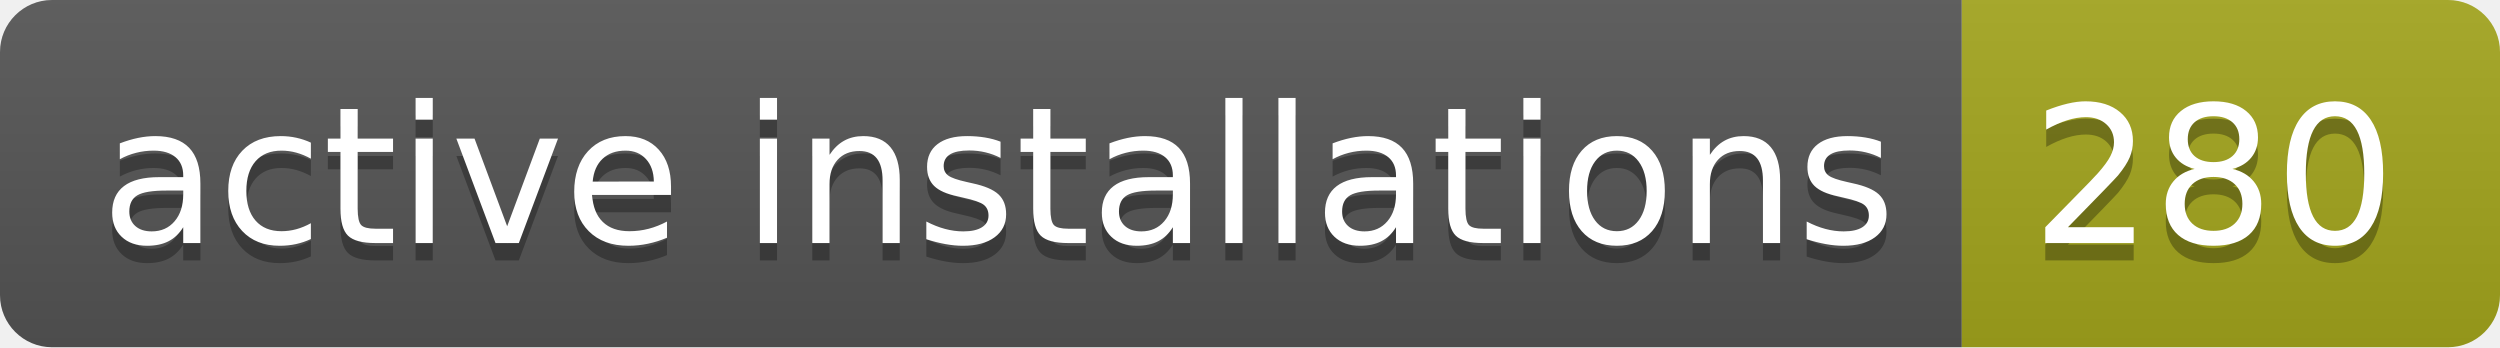
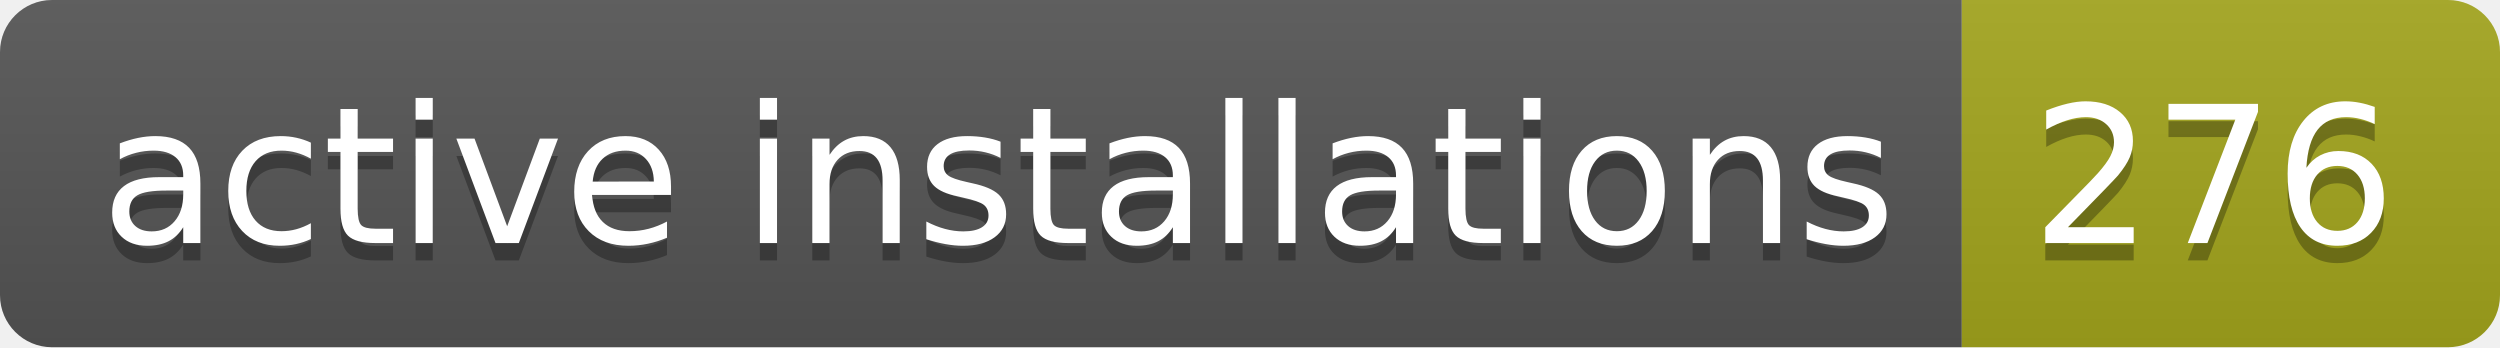
- <svg xmlns="http://www.w3.org/2000/svg" width="144" height="20" role="img" aria-label="active installations: 280">
+ <svg xmlns="http://www.w3.org/2000/svg" width="144" height="20" role="img" aria-label="active installations: 276">
  <linearGradient id="s" x2="0" y2="100%">
    <stop offset="0" stop-color="#bbb" stop-opacity=".1" />
    <stop offset="1" stop-opacity=".1" />
  </linearGradient>
  <clipPath id="r">
    <rect width="144" height="20" rx="3" fill="#fff" />
  </clipPath>
  <g clip-path="url(#r)">
    <rect width="113" height="20" fill="#555" />
    <rect x="113" width="31" height="20" fill="#a4a61d" />
    <rect width="144" height="20" fill="url(#s)" />
  </g>
  <g fill="#fff" text-anchor="middle" font-family="Verdana,Geneva,DejaVu Sans,sans-serif" text-rendering="geometricPrecision" font-size="110">
    <text aria-hidden="true" x="575" y="150" fill="#010101" fill-opacity=".3" transform="scale(.1)" textLength="1030">active installations</text>
    <text x="575" y="140" transform="scale(.1)" fill="#fff" textLength="1030">active installations</text>
-     <text aria-hidden="true" x="1275" y="150" fill="#010101" fill-opacity=".3" transform="scale(.1)" textLength="210">280</text>
-     <text x="1275" y="140" transform="scale(.1)" fill="#fff" textLength="210">280</text>
+     <text aria-hidden="true" x="1275" y="150" fill="#010101" fill-opacity=".3" transform="scale(.1)" textLength="210">276</text>
+     <text x="1275" y="140" transform="scale(.1)" fill="#fff" textLength="210">276</text>
  </g>
</svg>
